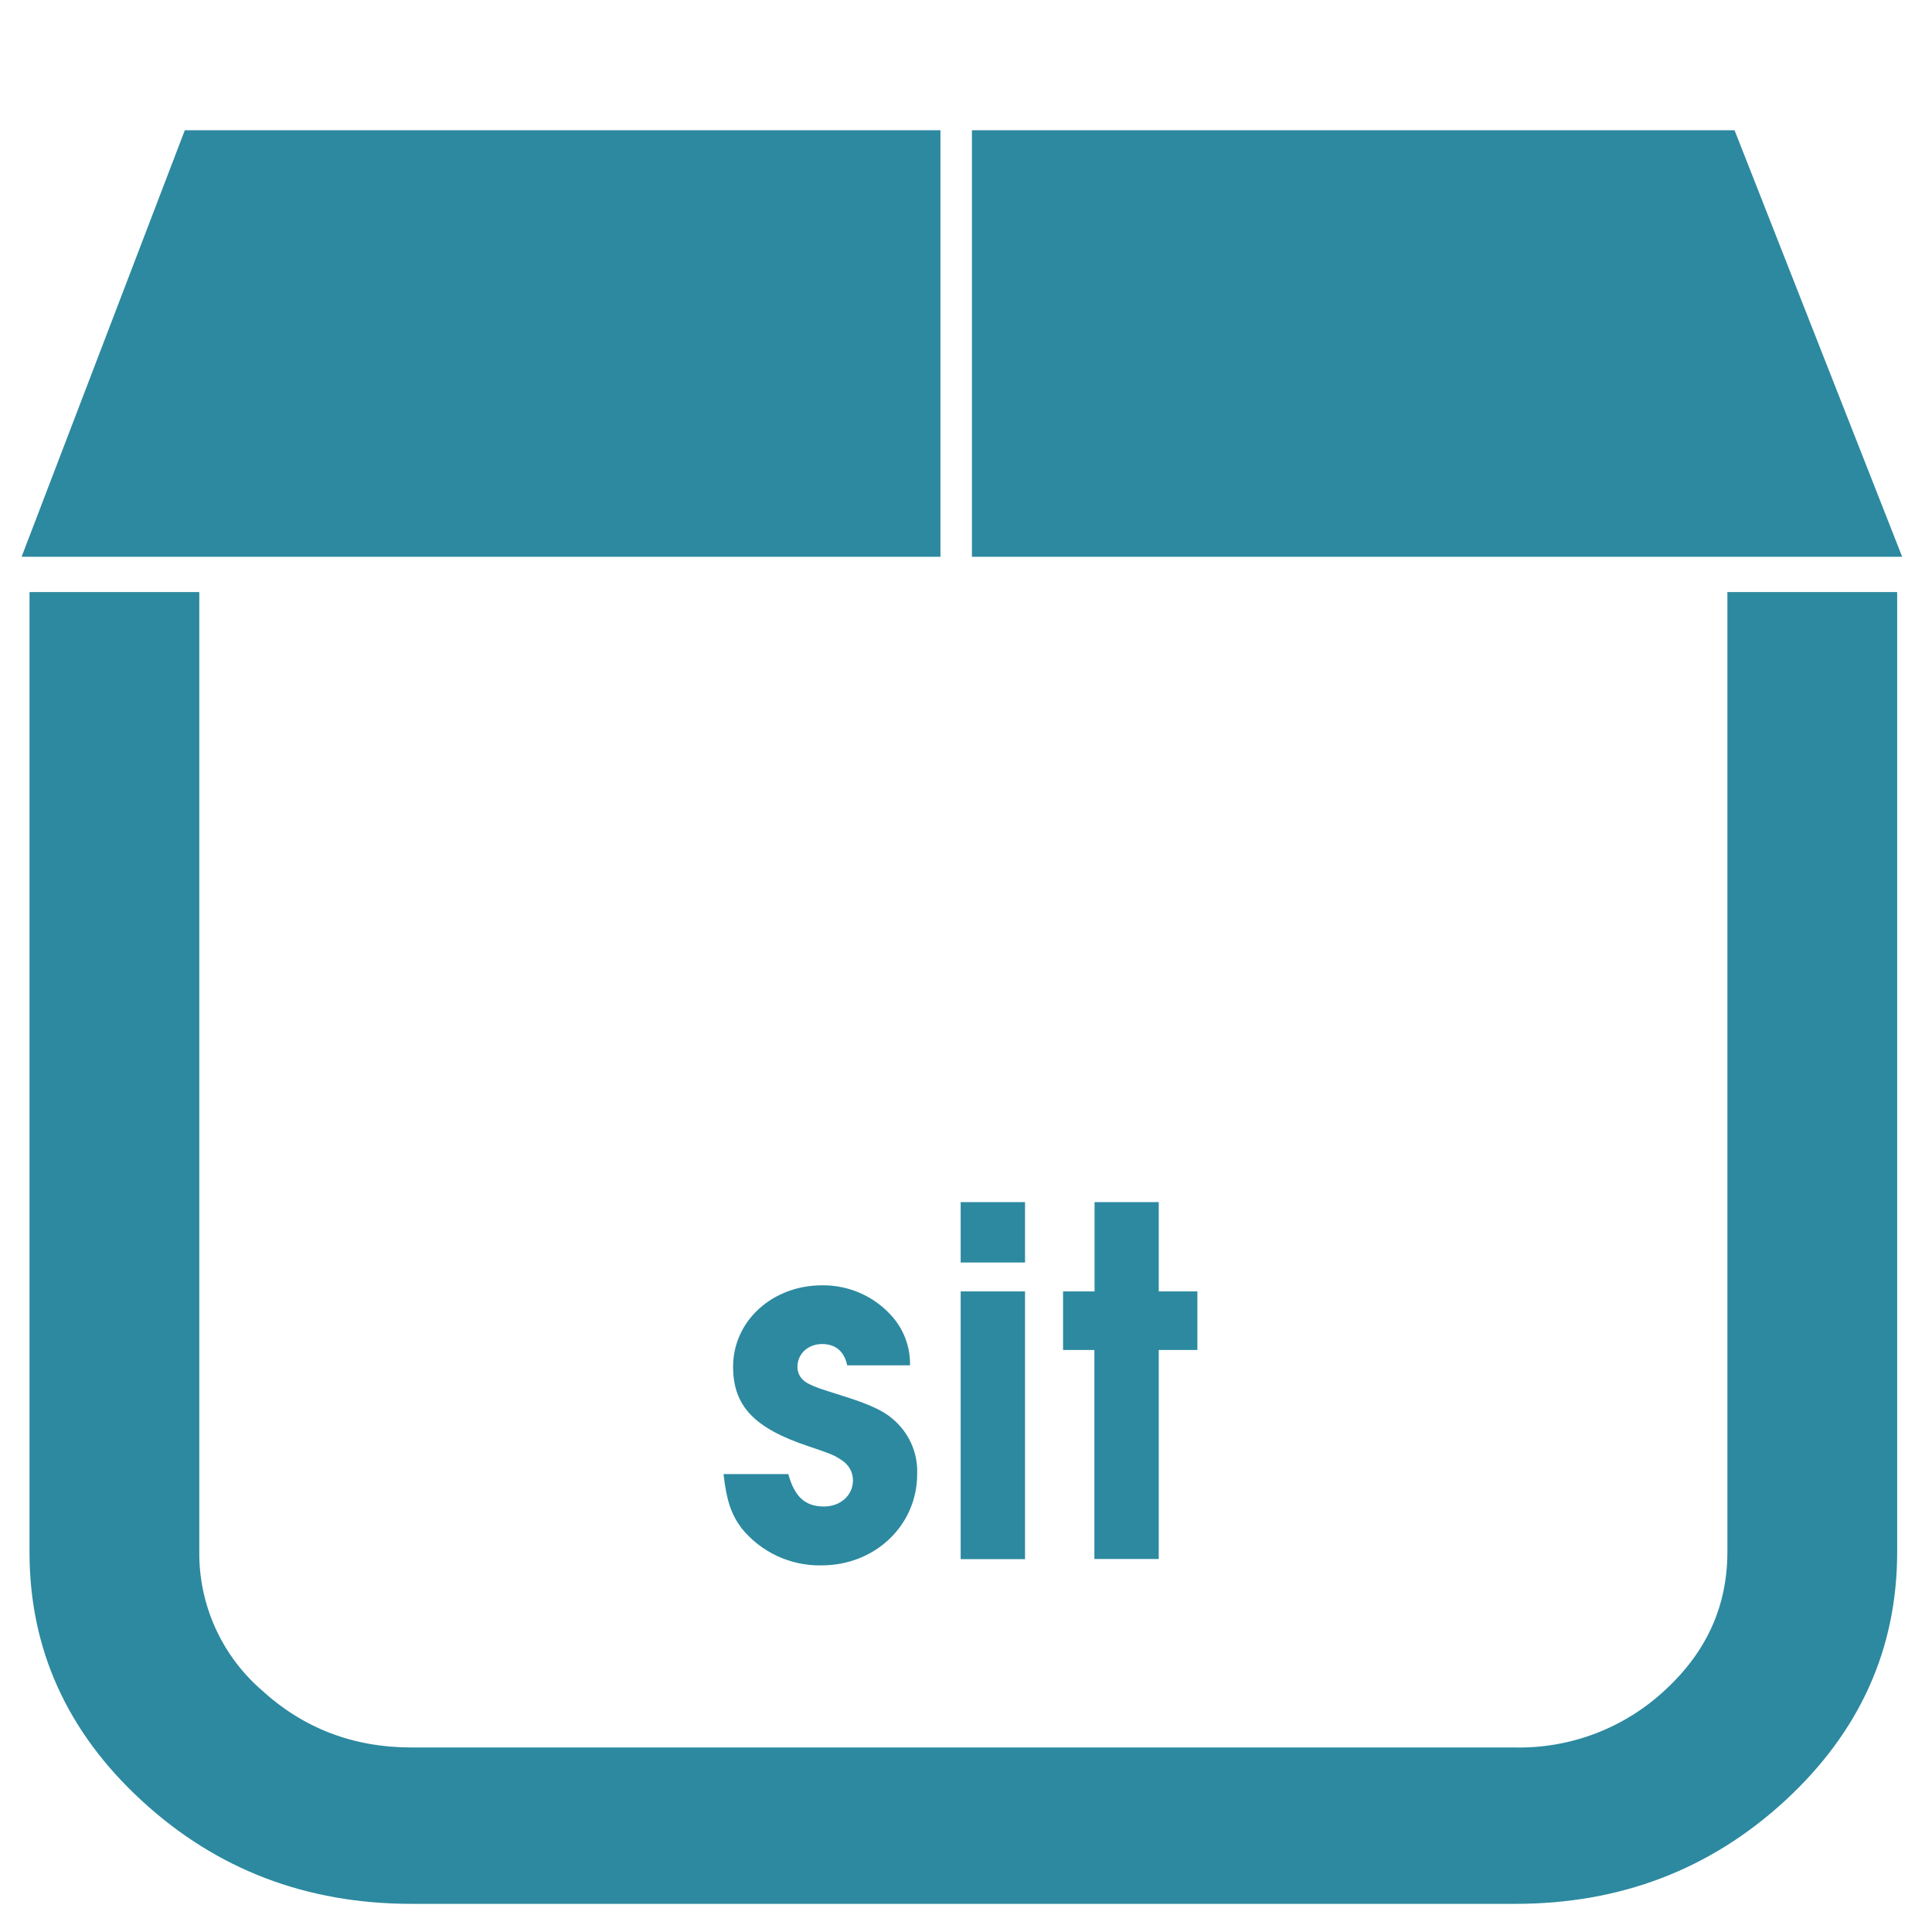
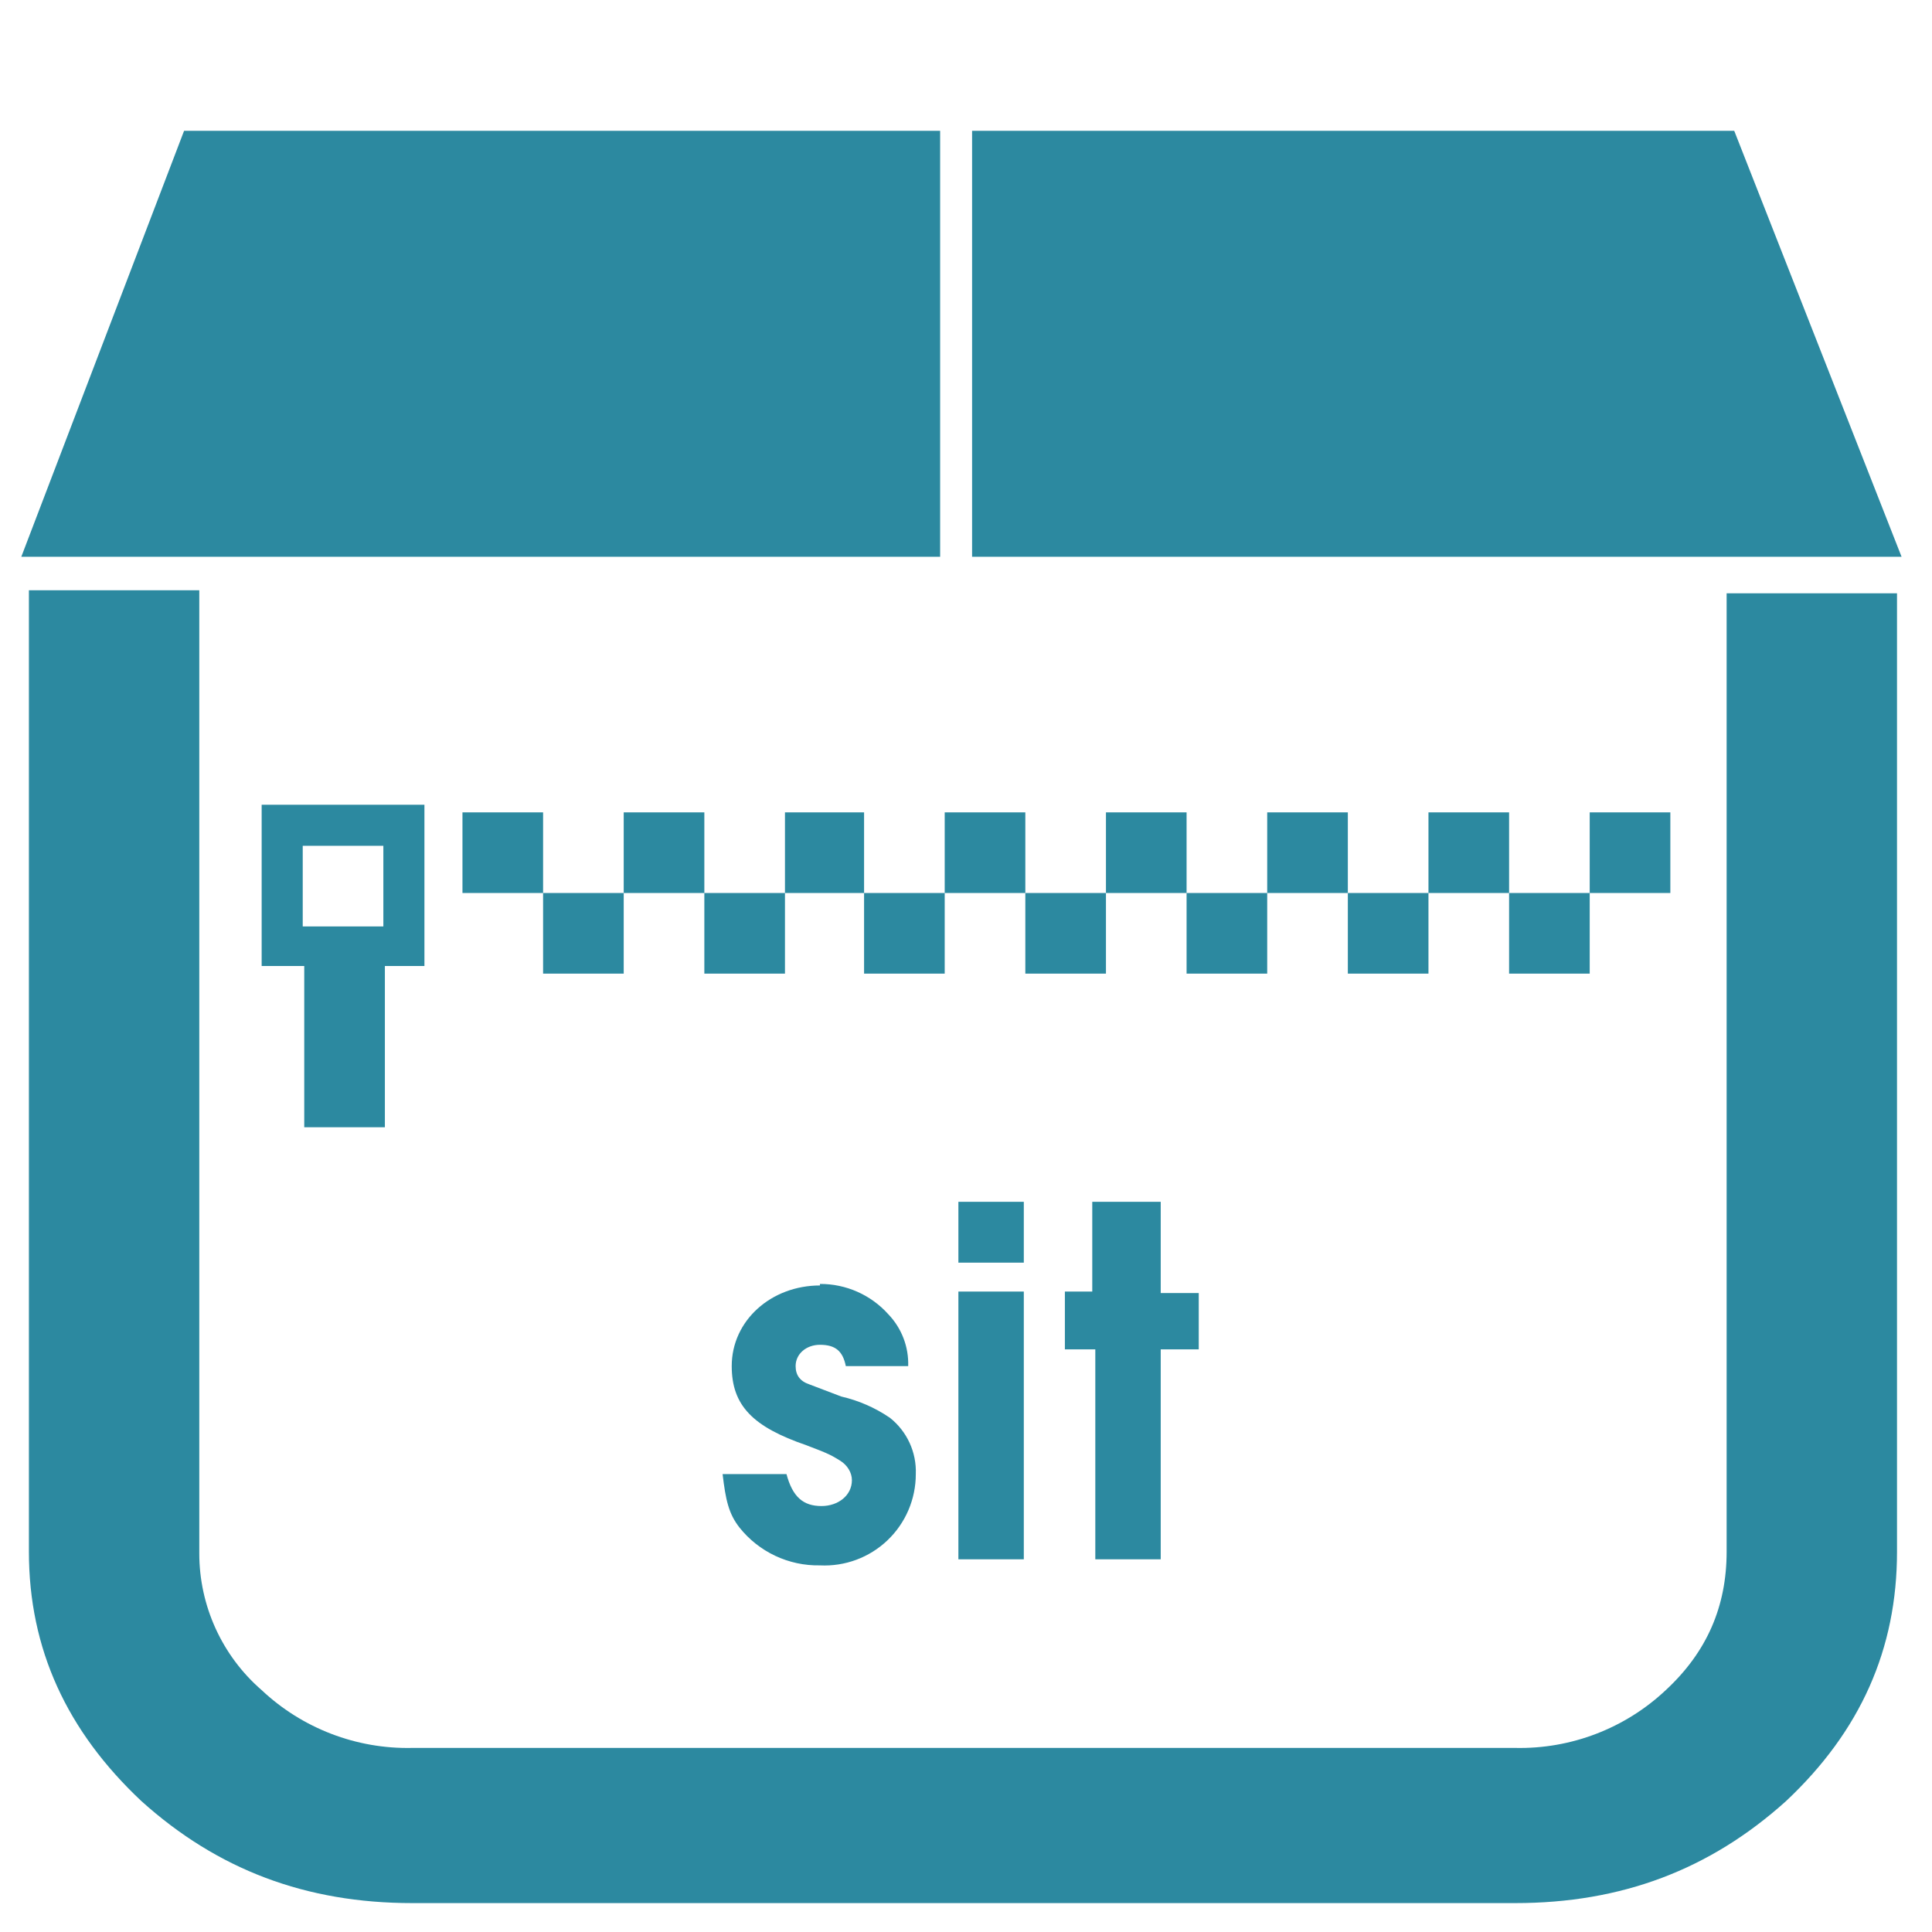
<svg xmlns="http://www.w3.org/2000/svg" width="48" height="48" viewBox="0 0 12.7 12.7">
-   <path d="M1.215.856L.142 3.66h6.04V.856H1.215zm5.174 0V3.66h6.115L11.402.856H6.39zM.194 3.893v6.31c0 .636.246 1.181.737 1.633.491.453 1.083.679 1.775.679H9.96c.692 0 1.283-.226 1.775-.679.49-.452.736-.997.736-1.634v-6.31h-1.116v6.31c0 .354-.136.656-.41.908a1.403 1.403 0 0 1-.985.377H2.706c-.384 0-.712-.126-.986-.377a1.19 1.19 0 0 1-.41-.908v-6.31H.195zm6.121 4.01v.396h.423v-.397h-.423zm.88 0v.586h-.207v.385h.206v1.374h.423V8.874h.254v-.385h-.254v-.587h-.423zm-1.791.546c-.327 0-.585.234-.585.536 0 .257.14.403.49.52.162.055.174.061.219.09.05.031.079.08.079.136 0 .099-.083.172-.19.172-.125 0-.194-.064-.235-.213h-.426c.02.171.048.26.118.355a.66.66 0 0 0 .527.245c.352 0 .628-.264.628-.6a.449.449 0 0 0-.165-.366c-.066-.057-.171-.1-.324-.148-.171-.054-.171-.055-.213-.074-.057-.025-.085-.066-.085-.117 0-.086.07-.15.162-.15.089 0 .146.049.165.14h.413a.472.472 0 0 0-.128-.333.603.603 0 0 0-.45-.193zm.911.04v1.76h.423v-1.76h-.423z" fill="#2c89a0" />
+   <path d="M1.21.86L.14 3.66h6.04V.86H1.21zm5.18 0v2.8h6.11L11.4.86H6.4zM.19 3.89v6.31c0 .64.25 1.18.74 1.64.5.45 1.08.67 1.78.67h7.25c.7 0 1.28-.22 1.78-.67.49-.46.73-1 .73-1.64V3.9h-1.12v6.3c0 .36-.13.66-.4.91a1.4 1.4 0 0 1-.99.38H2.71a1.4 1.4 0 0 1-.99-.38 1.19 1.19 0 0 1-.41-.9V3.88H.19zm1.53 1.4v1.06H2v1.06h.53V6.35h.26V5.29H1.72zm1.32.05v.53h.53v-.53h-.53zm.53.53v.53h.53v-.53h-.53zm.53 0h.53v-.53H4.1v.53zm.53 0v.53h.53v-.53h-.53zm.53 0h.52v-.53h-.52v.53zm.52 0v.53h.53v-.53h-.53zm.53 0h.53v-.53h-.53v.53zm.53 0v.53h.53v-.53h-.53zm.53 0h.53v-.53h-.53v.53zm.53 0v.53h.53v-.53H7.8zm.53 0h.53v-.53h-.53v.53zm.53 0v.53h.53v-.53h-.53zm.53 0h.53v-.53h-.53v.53zm.53 0v.53h.53v-.53h-.53zm.53 0h.53v-.53h-.53v.53zm-8.46-.31h.53v.53h-.53v-.53zM6.3 7.9v.4h.43v-.4H6.3zm.88 0v.59H7v.38h.2v1.38h.43V8.87h.25V8.5h-.25V7.9h-.43zm-1.79.55c-.32 0-.58.23-.58.53 0 .26.14.4.49.52.16.06.17.07.22.1.05.03.08.08.08.13 0 .1-.09.17-.2.17-.12 0-.19-.06-.23-.21h-.42c.02.17.04.26.11.35a.66.66 0 0 0 .53.25.6.6 0 0 0 .63-.6.45.45 0 0 0-.17-.37.94.94 0 0 0-.32-.14l-.21-.08c-.06-.02-.09-.06-.09-.12 0-.08.07-.14.16-.14.1 0 .15.04.17.14h.41a.47.47 0 0 0-.13-.34.6.6 0 0 0-.45-.2zm.91.04v1.76h.43V8.49H6.3z" fill="#2c89a0" />
</svg>
